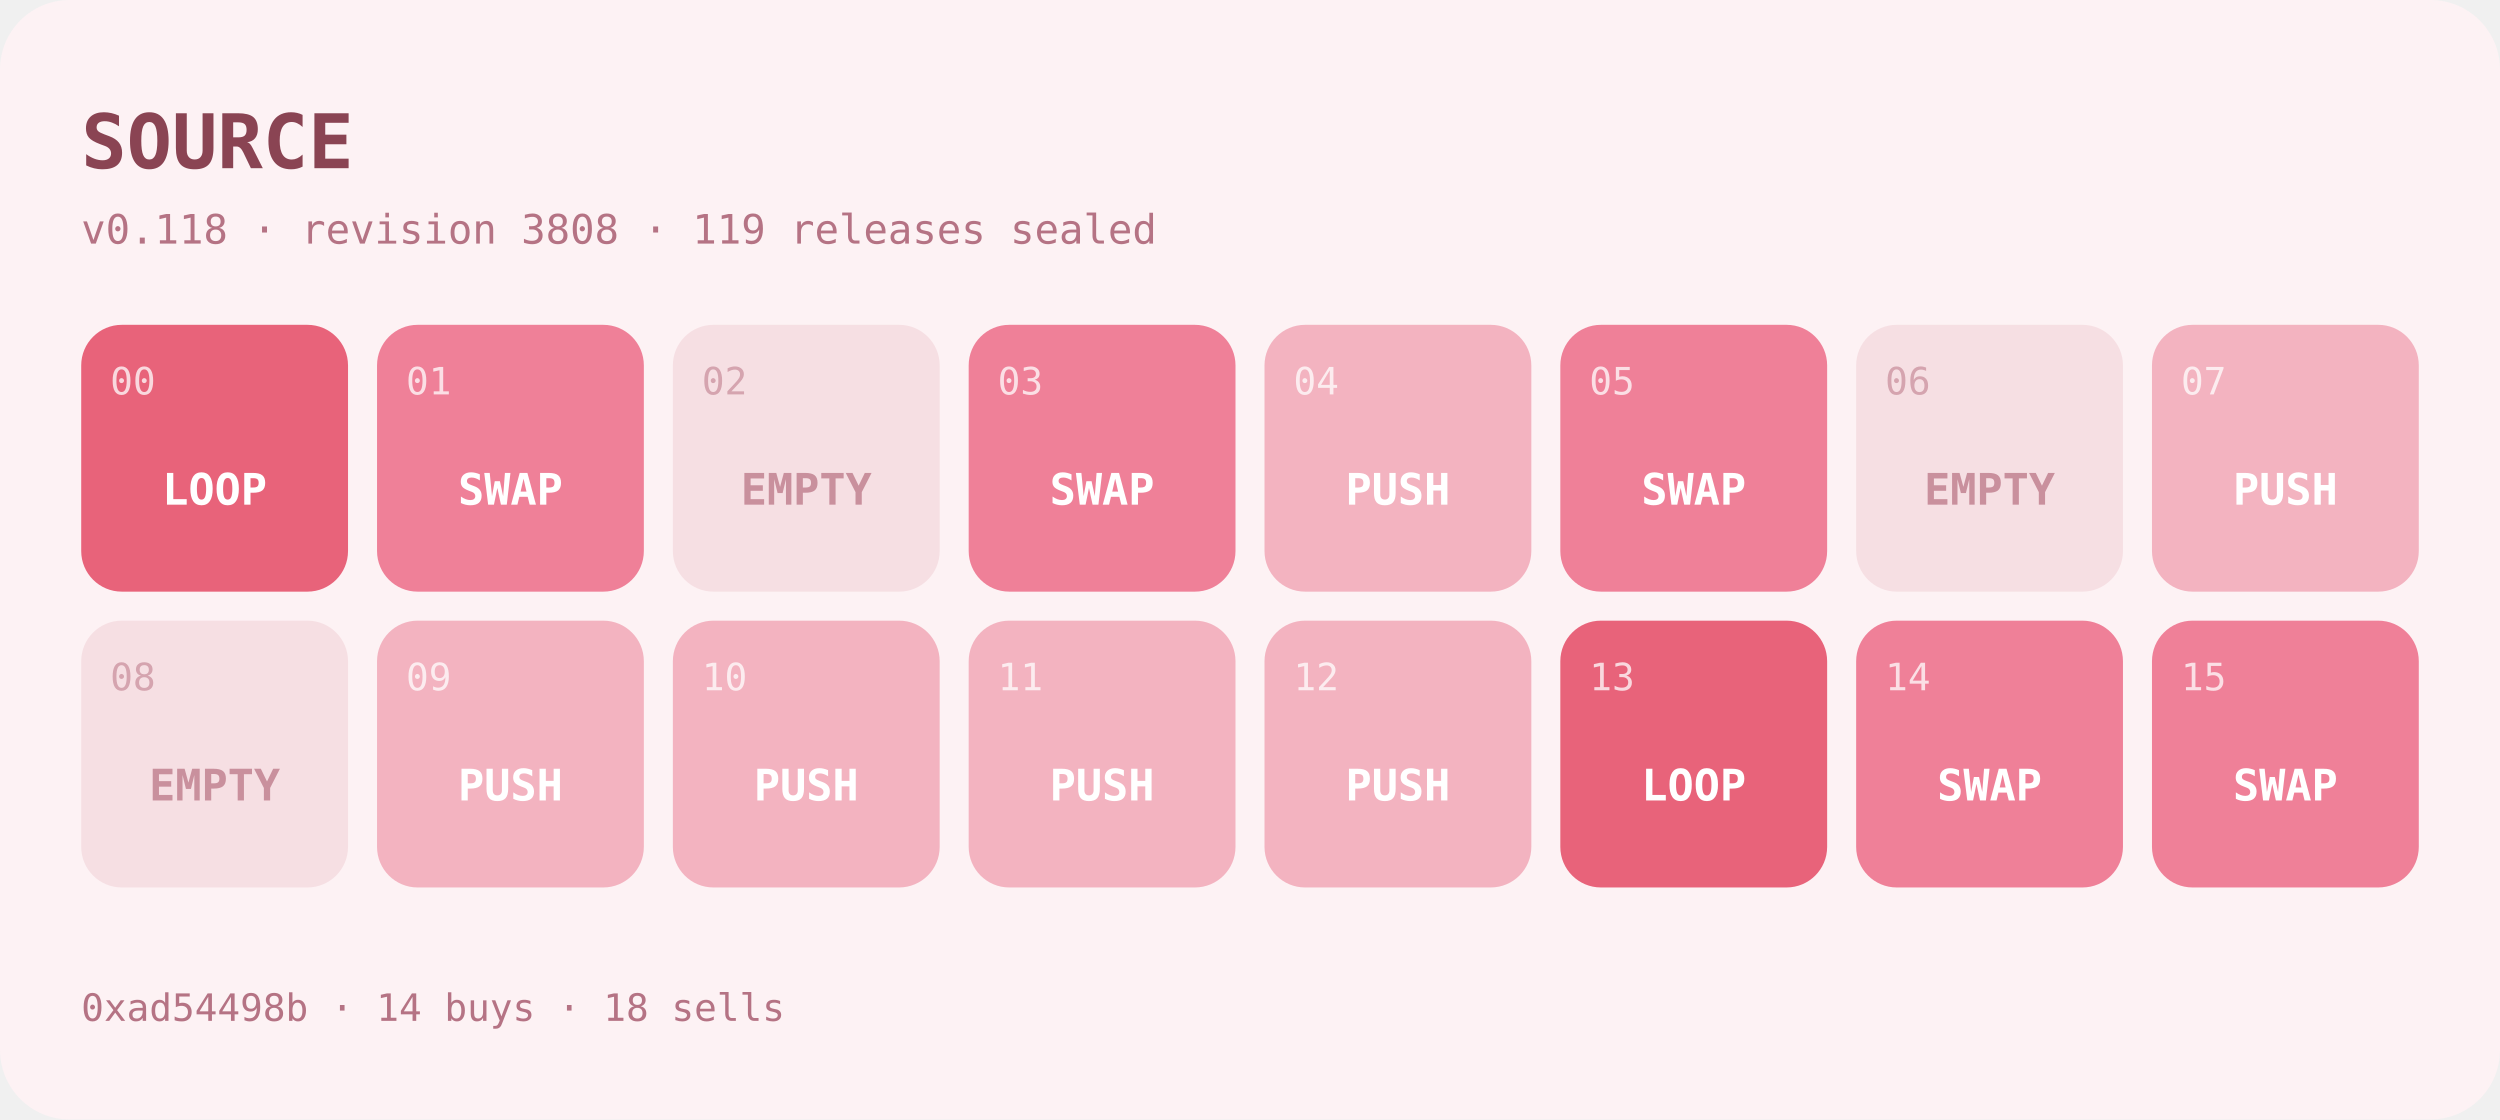
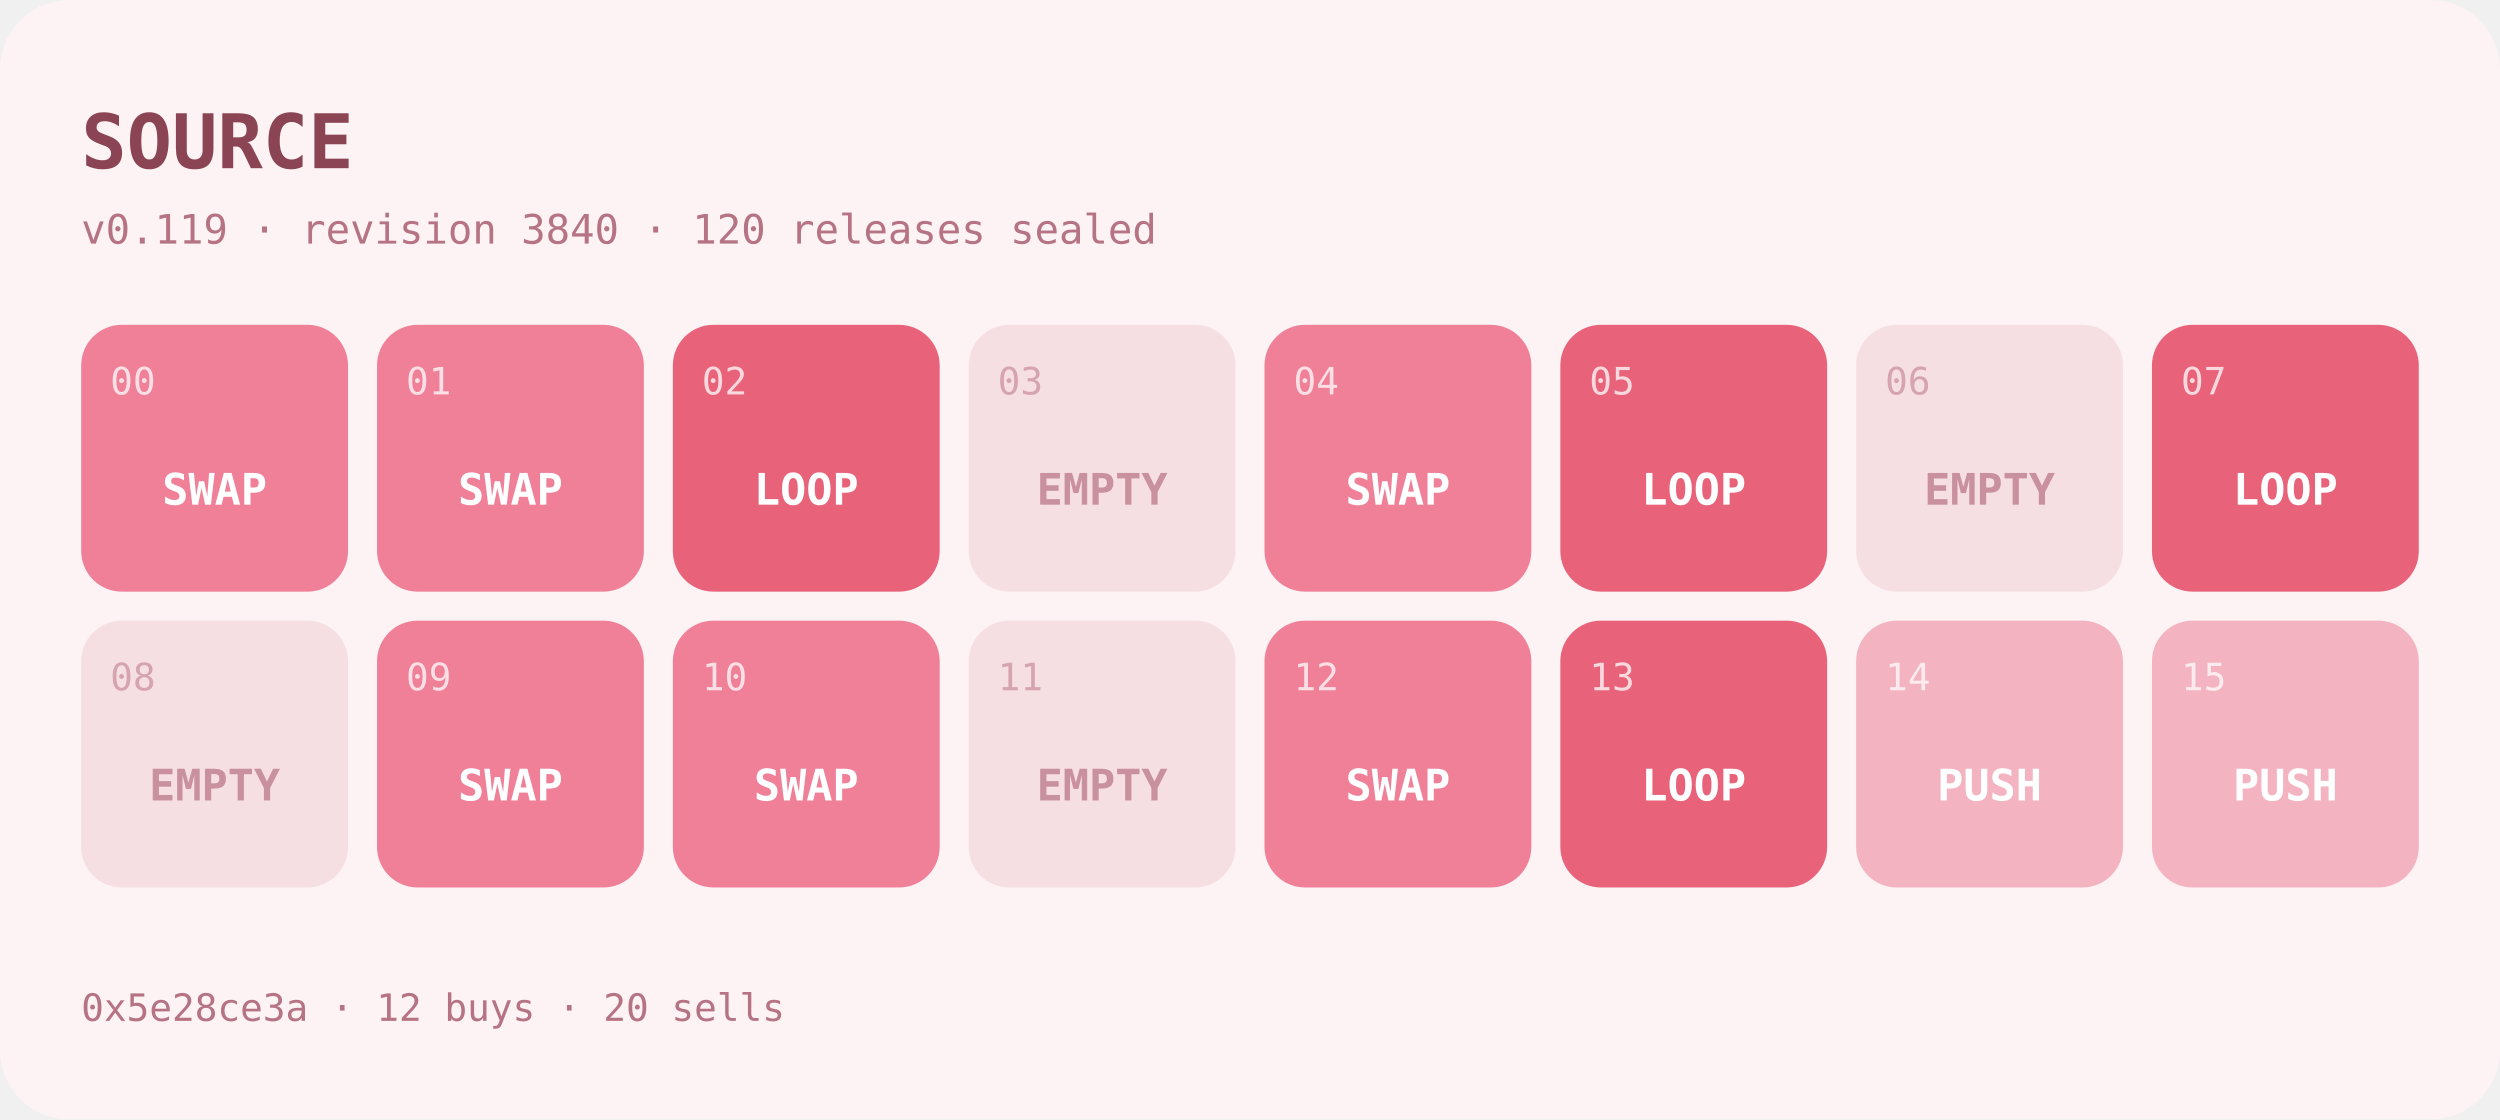
- <svg xmlns="http://www.w3.org/2000/svg" width="862" height="386" viewBox="0 0 862 386" role="img" aria-label="SOURCE program at v0.118">
+ <svg xmlns="http://www.w3.org/2000/svg" width="862" height="386" viewBox="0 0 862 386" role="img" aria-label="SOURCE program at v0.119">
  <rect width="862" height="386" rx="24" fill="#fdf2f4" />
  <text x="28" y="58" font-family="ui-monospace,SFMono-Regular,Menlo,monospace" font-size="26" font-weight="700" fill="#8a4453">SOURCE</text>
-   <text x="28" y="84" font-family="ui-monospace,SFMono-Regular,Menlo,monospace" font-size="14" fill="#b57384">v0.118 · revision 3808 · 119 releases sealed</text>
+   <text x="28" y="84" font-family="ui-monospace,SFMono-Regular,Menlo,monospace" font-size="14" fill="#b57384">v0.119 · revision 3840 · 120 releases sealed</text>
  <g>
-     <rect x="28" y="112" width="92" height="92" rx="14" fill="#e8637a" />
+     <rect x="28" y="112" width="92" height="92" rx="14" fill="#ef8098" />
    <text x="38" y="136" font-family="ui-monospace,SFMono-Regular,Menlo,monospace" font-size="13" fill="#ffffff" opacity="0.75">00</text>
-     <text x="74" y="174" text-anchor="middle" font-family="ui-monospace,SFMono-Regular,Menlo,monospace" font-size="15" font-weight="600" fill="#ffffff">LOOP</text>
+     <text x="74" y="174" text-anchor="middle" font-family="ui-monospace,SFMono-Regular,Menlo,monospace" font-size="15" font-weight="600" fill="#ffffff">SWAP</text>
  </g>
  <g>
    <rect x="130" y="112" width="92" height="92" rx="14" fill="#ef8098" />
    <text x="140" y="136" font-family="ui-monospace,SFMono-Regular,Menlo,monospace" font-size="13" fill="#ffffff" opacity="0.75">01</text>
    <text x="176" y="174" text-anchor="middle" font-family="ui-monospace,SFMono-Regular,Menlo,monospace" font-size="15" font-weight="600" fill="#ffffff">SWAP</text>
  </g>
  <g>
-     <rect x="232" y="112" width="92" height="92" rx="14" fill="#f6dfe3" />
-     <text x="242" y="136" font-family="ui-monospace,SFMono-Regular,Menlo,monospace" font-size="13" fill="#c9909d" opacity="0.75">02</text>
-     <text x="278" y="174" text-anchor="middle" font-family="ui-monospace,SFMono-Regular,Menlo,monospace" font-size="15" font-weight="600" fill="#c9909d">EMPTY</text>
+     <rect x="232" y="112" width="92" height="92" rx="14" fill="#e8637a" />
+     <text x="242" y="136" font-family="ui-monospace,SFMono-Regular,Menlo,monospace" font-size="13" fill="#ffffff" opacity="0.75">02</text>
+     <text x="278" y="174" text-anchor="middle" font-family="ui-monospace,SFMono-Regular,Menlo,monospace" font-size="15" font-weight="600" fill="#ffffff">LOOP</text>
  </g>
  <g>
-     <rect x="334" y="112" width="92" height="92" rx="14" fill="#ef8098" />
-     <text x="344" y="136" font-family="ui-monospace,SFMono-Regular,Menlo,monospace" font-size="13" fill="#ffffff" opacity="0.75">03</text>
-     <text x="380" y="174" text-anchor="middle" font-family="ui-monospace,SFMono-Regular,Menlo,monospace" font-size="15" font-weight="600" fill="#ffffff">SWAP</text>
+     <rect x="334" y="112" width="92" height="92" rx="14" fill="#f6dfe3" />
+     <text x="344" y="136" font-family="ui-monospace,SFMono-Regular,Menlo,monospace" font-size="13" fill="#c9909d" opacity="0.75">03</text>
+     <text x="380" y="174" text-anchor="middle" font-family="ui-monospace,SFMono-Regular,Menlo,monospace" font-size="15" font-weight="600" fill="#c9909d">EMPTY</text>
  </g>
  <g>
-     <rect x="436" y="112" width="92" height="92" rx="14" fill="#f3b3c0" />
+     <rect x="436" y="112" width="92" height="92" rx="14" fill="#ef8098" />
    <text x="446" y="136" font-family="ui-monospace,SFMono-Regular,Menlo,monospace" font-size="13" fill="#ffffff" opacity="0.75">04</text>
-     <text x="482" y="174" text-anchor="middle" font-family="ui-monospace,SFMono-Regular,Menlo,monospace" font-size="15" font-weight="600" fill="#ffffff">PUSH</text>
+     <text x="482" y="174" text-anchor="middle" font-family="ui-monospace,SFMono-Regular,Menlo,monospace" font-size="15" font-weight="600" fill="#ffffff">SWAP</text>
  </g>
  <g>
-     <rect x="538" y="112" width="92" height="92" rx="14" fill="#ef8098" />
+     <rect x="538" y="112" width="92" height="92" rx="14" fill="#e8637a" />
    <text x="548" y="136" font-family="ui-monospace,SFMono-Regular,Menlo,monospace" font-size="13" fill="#ffffff" opacity="0.75">05</text>
-     <text x="584" y="174" text-anchor="middle" font-family="ui-monospace,SFMono-Regular,Menlo,monospace" font-size="15" font-weight="600" fill="#ffffff">SWAP</text>
+     <text x="584" y="174" text-anchor="middle" font-family="ui-monospace,SFMono-Regular,Menlo,monospace" font-size="15" font-weight="600" fill="#ffffff">LOOP</text>
  </g>
  <g>
    <rect x="640" y="112" width="92" height="92" rx="14" fill="#f6dfe3" />
    <text x="650" y="136" font-family="ui-monospace,SFMono-Regular,Menlo,monospace" font-size="13" fill="#c9909d" opacity="0.75">06</text>
    <text x="686" y="174" text-anchor="middle" font-family="ui-monospace,SFMono-Regular,Menlo,monospace" font-size="15" font-weight="600" fill="#c9909d">EMPTY</text>
  </g>
  <g>
-     <rect x="742" y="112" width="92" height="92" rx="14" fill="#f3b3c0" />
+     <rect x="742" y="112" width="92" height="92" rx="14" fill="#e8637a" />
    <text x="752" y="136" font-family="ui-monospace,SFMono-Regular,Menlo,monospace" font-size="13" fill="#ffffff" opacity="0.75">07</text>
-     <text x="788" y="174" text-anchor="middle" font-family="ui-monospace,SFMono-Regular,Menlo,monospace" font-size="15" font-weight="600" fill="#ffffff">PUSH</text>
+     <text x="788" y="174" text-anchor="middle" font-family="ui-monospace,SFMono-Regular,Menlo,monospace" font-size="15" font-weight="600" fill="#ffffff">LOOP</text>
  </g>
  <g>
    <rect x="28" y="214" width="92" height="92" rx="14" fill="#f6dfe3" />
    <text x="38" y="238" font-family="ui-monospace,SFMono-Regular,Menlo,monospace" font-size="13" fill="#c9909d" opacity="0.75">08</text>
    <text x="74" y="276" text-anchor="middle" font-family="ui-monospace,SFMono-Regular,Menlo,monospace" font-size="15" font-weight="600" fill="#c9909d">EMPTY</text>
  </g>
  <g>
-     <rect x="130" y="214" width="92" height="92" rx="14" fill="#f3b3c0" />
+     <rect x="130" y="214" width="92" height="92" rx="14" fill="#ef8098" />
    <text x="140" y="238" font-family="ui-monospace,SFMono-Regular,Menlo,monospace" font-size="13" fill="#ffffff" opacity="0.75">09</text>
-     <text x="176" y="276" text-anchor="middle" font-family="ui-monospace,SFMono-Regular,Menlo,monospace" font-size="15" font-weight="600" fill="#ffffff">PUSH</text>
+     <text x="176" y="276" text-anchor="middle" font-family="ui-monospace,SFMono-Regular,Menlo,monospace" font-size="15" font-weight="600" fill="#ffffff">SWAP</text>
  </g>
  <g>
-     <rect x="232" y="214" width="92" height="92" rx="14" fill="#f3b3c0" />
+     <rect x="232" y="214" width="92" height="92" rx="14" fill="#ef8098" />
    <text x="242" y="238" font-family="ui-monospace,SFMono-Regular,Menlo,monospace" font-size="13" fill="#ffffff" opacity="0.75">10</text>
-     <text x="278" y="276" text-anchor="middle" font-family="ui-monospace,SFMono-Regular,Menlo,monospace" font-size="15" font-weight="600" fill="#ffffff">PUSH</text>
+     <text x="278" y="276" text-anchor="middle" font-family="ui-monospace,SFMono-Regular,Menlo,monospace" font-size="15" font-weight="600" fill="#ffffff">SWAP</text>
  </g>
  <g>
-     <rect x="334" y="214" width="92" height="92" rx="14" fill="#f3b3c0" />
-     <text x="344" y="238" font-family="ui-monospace,SFMono-Regular,Menlo,monospace" font-size="13" fill="#ffffff" opacity="0.75">11</text>
-     <text x="380" y="276" text-anchor="middle" font-family="ui-monospace,SFMono-Regular,Menlo,monospace" font-size="15" font-weight="600" fill="#ffffff">PUSH</text>
+     <rect x="334" y="214" width="92" height="92" rx="14" fill="#f6dfe3" />
+     <text x="344" y="238" font-family="ui-monospace,SFMono-Regular,Menlo,monospace" font-size="13" fill="#c9909d" opacity="0.75">11</text>
+     <text x="380" y="276" text-anchor="middle" font-family="ui-monospace,SFMono-Regular,Menlo,monospace" font-size="15" font-weight="600" fill="#c9909d">EMPTY</text>
  </g>
  <g>
-     <rect x="436" y="214" width="92" height="92" rx="14" fill="#f3b3c0" />
+     <rect x="436" y="214" width="92" height="92" rx="14" fill="#ef8098" />
    <text x="446" y="238" font-family="ui-monospace,SFMono-Regular,Menlo,monospace" font-size="13" fill="#ffffff" opacity="0.75">12</text>
-     <text x="482" y="276" text-anchor="middle" font-family="ui-monospace,SFMono-Regular,Menlo,monospace" font-size="15" font-weight="600" fill="#ffffff">PUSH</text>
+     <text x="482" y="276" text-anchor="middle" font-family="ui-monospace,SFMono-Regular,Menlo,monospace" font-size="15" font-weight="600" fill="#ffffff">SWAP</text>
  </g>
  <g>
    <rect x="538" y="214" width="92" height="92" rx="14" fill="#e8637a" />
    <text x="548" y="238" font-family="ui-monospace,SFMono-Regular,Menlo,monospace" font-size="13" fill="#ffffff" opacity="0.75">13</text>
    <text x="584" y="276" text-anchor="middle" font-family="ui-monospace,SFMono-Regular,Menlo,monospace" font-size="15" font-weight="600" fill="#ffffff">LOOP</text>
  </g>
  <g>
-     <rect x="640" y="214" width="92" height="92" rx="14" fill="#ef8098" />
+     <rect x="640" y="214" width="92" height="92" rx="14" fill="#f3b3c0" />
    <text x="650" y="238" font-family="ui-monospace,SFMono-Regular,Menlo,monospace" font-size="13" fill="#ffffff" opacity="0.75">14</text>
-     <text x="686" y="276" text-anchor="middle" font-family="ui-monospace,SFMono-Regular,Menlo,monospace" font-size="15" font-weight="600" fill="#ffffff">SWAP</text>
+     <text x="686" y="276" text-anchor="middle" font-family="ui-monospace,SFMono-Regular,Menlo,monospace" font-size="15" font-weight="600" fill="#ffffff">PUSH</text>
  </g>
  <g>
-     <rect x="742" y="214" width="92" height="92" rx="14" fill="#ef8098" />
+     <rect x="742" y="214" width="92" height="92" rx="14" fill="#f3b3c0" />
    <text x="752" y="238" font-family="ui-monospace,SFMono-Regular,Menlo,monospace" font-size="13" fill="#ffffff" opacity="0.75">15</text>
-     <text x="788" y="276" text-anchor="middle" font-family="ui-monospace,SFMono-Regular,Menlo,monospace" font-size="15" font-weight="600" fill="#ffffff">SWAP</text>
+     <text x="788" y="276" text-anchor="middle" font-family="ui-monospace,SFMono-Regular,Menlo,monospace" font-size="15" font-weight="600" fill="#ffffff">PUSH</text>
  </g>
-   <text x="28" y="352" font-family="ui-monospace,SFMono-Regular,Menlo,monospace" font-size="13" fill="#b57384">0xad54498b · 14 buys · 18 sells</text>
+   <text x="28" y="352" font-family="ui-monospace,SFMono-Regular,Menlo,monospace" font-size="13" fill="#b57384">0x5e28ce3a · 12 buys · 20 sells</text>
</svg>
